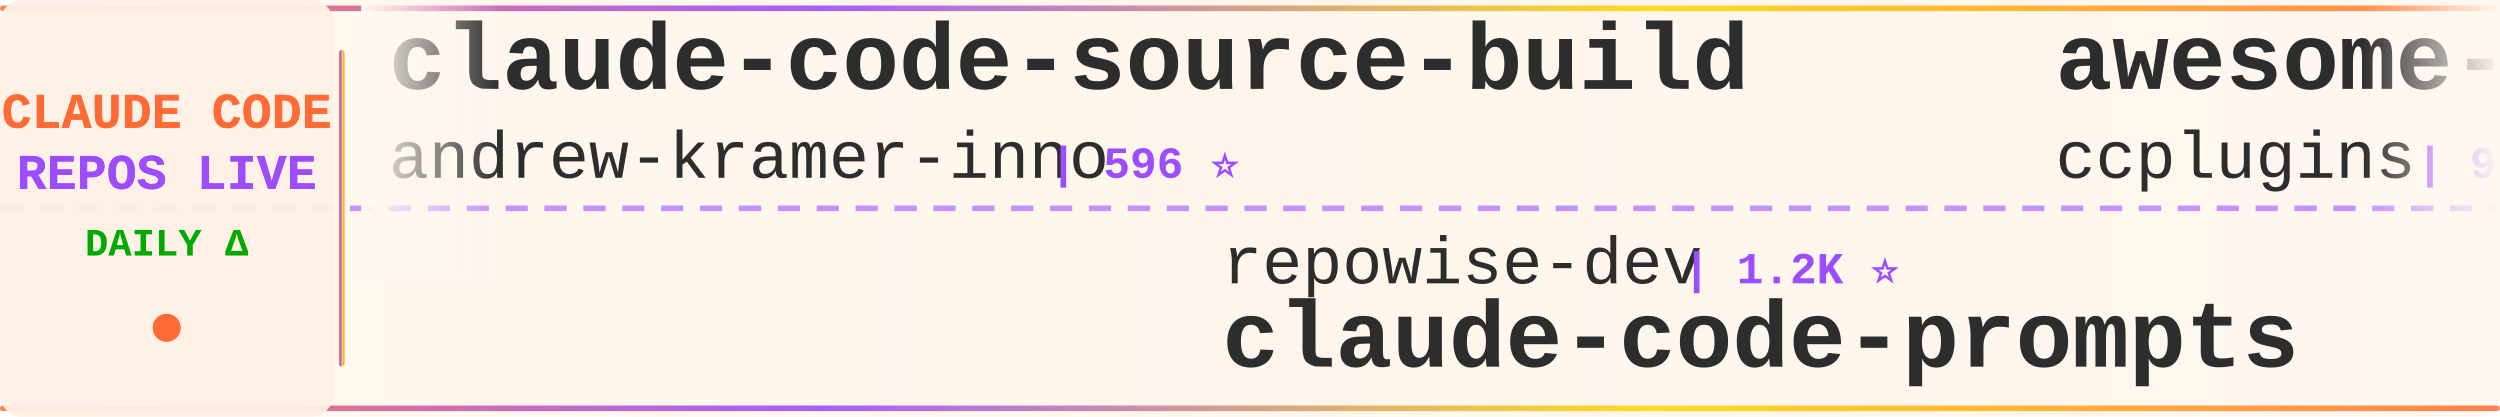
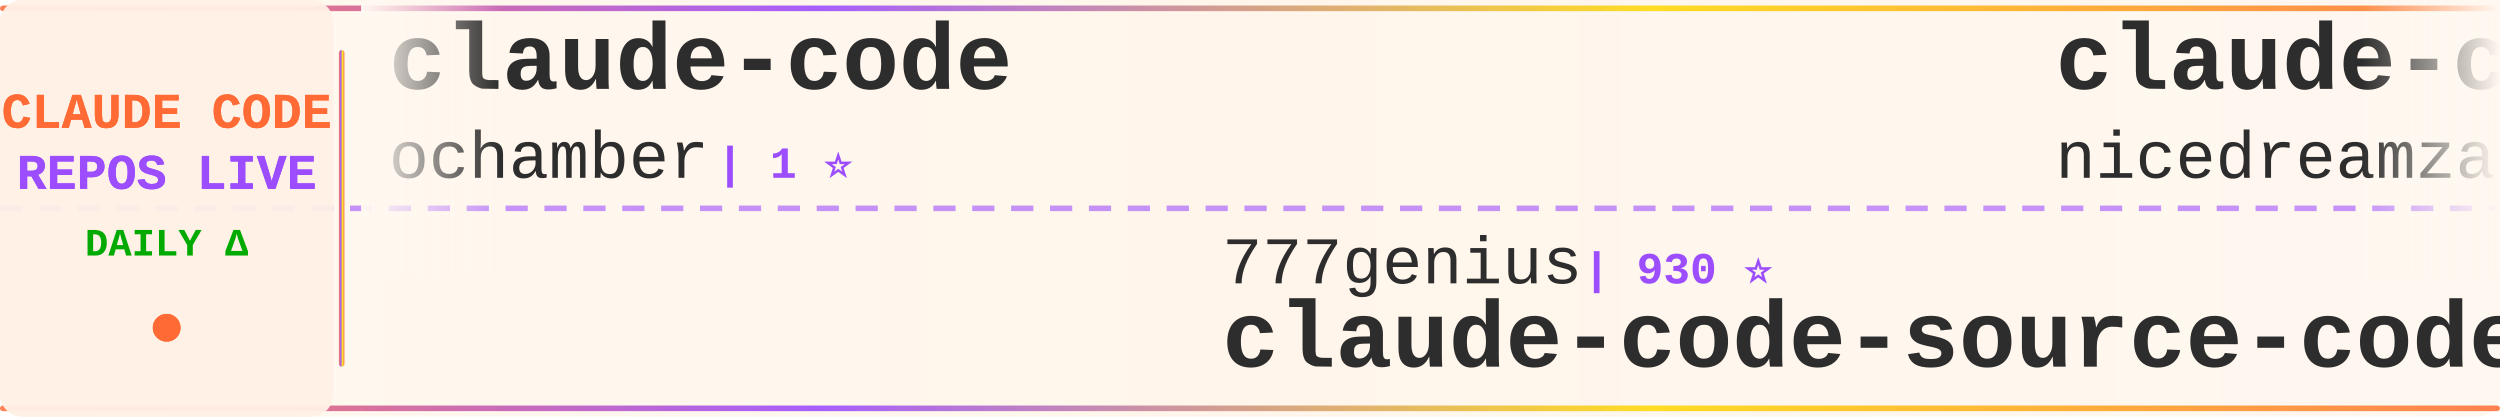
<svg xmlns="http://www.w3.org/2000/svg" width="900" height="150">
  <defs>
    <linearGradient id="tickerBg" x1="0%" y1="0%" x2="100%" y2="0%">
      <stop offset="0%" style="stop-color:#fff8f0;stop-opacity:0.98" />
      <stop offset="50%" style="stop-color:#fff5eb;stop-opacity:1" />
      <stop offset="100%" style="stop-color:#fff8f0;stop-opacity:0.98" />
    </linearGradient>
    <linearGradient id="borderGrad" x1="0%" y1="0%" x2="100%" y2="0%">
      <stop offset="0%" style="stop-color:#FF6B35;stop-opacity:0.85">
        <animate attributeName="stop-opacity" values="0.85;1;0.85" dur="2s" repeatCount="indefinite" />
      </stop>
      <stop offset="33%" style="stop-color:#9C4EFF;stop-opacity:0.9">
        <animate attributeName="stop-opacity" values="0.9;1;0.9" dur="2.2s" repeatCount="indefinite" />
      </stop>
      <stop offset="66%" style="stop-color:#FFD700;stop-opacity:0.85">
        <animate attributeName="stop-opacity" values="0.85;1;0.85" dur="1.8s" repeatCount="indefinite" />
      </stop>
      <stop offset="100%" style="stop-color:#FF6B35;stop-opacity:0.85">
        <animate attributeName="stop-opacity" values="0.85;1;0.85" dur="2s" repeatCount="indefinite" />
      </stop>
    </linearGradient>
    <filter id="textGlow">
      <feGaussianBlur stdDeviation="0.15" result="coloredBlur" />
      <feMerge>
        <feMergeNode in="coloredBlur" />
        <feMergeNode in="SourceGraphic" />
      </feMerge>
    </filter>
    <filter id="metricGlow">
      <feGaussianBlur stdDeviation="0.2" result="coloredBlur" />
      <feMerge>
        <feMergeNode in="coloredBlur" />
        <feMergeNode in="SourceGraphic" />
      </feMerge>
    </filter>
    <linearGradient id="leftFade" x1="0%" y1="0%" x2="100%" y2="0%">
      <stop offset="0%" style="stop-color:#fff8f0;stop-opacity:1" />
      <stop offset="100%" style="stop-color:#fff8f0;stop-opacity:0" />
    </linearGradient>
    <linearGradient id="rightFade" x1="0%" y1="0%" x2="100%" y2="0%">
      <stop offset="0%" style="stop-color:#fff8f0;stop-opacity:0" />
      <stop offset="100%" style="stop-color:#fff8f0;stop-opacity:1" />
    </linearGradient>
  </defs>
  <rect width="900" height="150" fill="url(#tickerBg)" rx="8" />
  <rect x="0" y="2" width="900" height="2" fill="url(#borderGrad)" rx="1" />
  <rect x="0" y="146" width="900" height="2" fill="url(#borderGrad)" rx="1" />
  <line x1="0" y1="75" x2="900" y2="75" stroke="#9C4EFF" stroke-width="2" stroke-dasharray="8 6" opacity="0.6" />
  <rect x="0" y="0" width="120" height="150" fill="#fff0e6" opacity="0.95" rx="8" />
  <text x="60" y="46" font-family="'Courier New', monospace" font-size="18" font-weight="bold" fill="#FF6B35" text-anchor="middle" filter="url(#textGlow)">
    CLAUDE CODE
  </text>
  <text x="60" y="68" font-family="'Courier New', monospace" font-size="18" font-weight="bold" fill="#9C4EFF" text-anchor="middle" filter="url(#textGlow)">
    REPOS LIVE
  </text>
  <text x="60" y="92" font-family="'Courier New', monospace" font-size="14" font-weight="bold" fill="#00aa00" text-anchor="middle">
    DAILY Δ
  </text>
  <circle cx="60" cy="118" r="5" fill="#FF6B35" filter="url(#metricGlow)">
    <animate attributeName="r" values="4;6;4" dur="1.5s" repeatCount="indefinite" />
    <animate attributeName="opacity" values="0.6;1;0.6" dur="1.5s" repeatCount="indefinite" />
  </circle>
  <rect x="122" y="18" width="2" height="114" fill="url(#borderGrad)" rx="1" />
  <clipPath id="tickerClip">
    <rect x="130" y="0" width="770" height="150" />
  </clipPath>
  <g clip-path="url(#tickerClip)">
    <g id="tickerItems">
      <animateTransform attributeName="transform" attributeType="XML" type="translate" from="0 0" to="-3000 0" dur="54s" repeatCount="indefinite" />
      <g transform="translate(0, 0)">
-         <text x="140" y="32" font-family="'Courier New', monospace" font-size="34" font-weight="bold" fill="#2d2d2d">claude-code-source-build</text>
-         <text x="140" y="64" font-family="'Courier New', monospace" font-size="24" font-weight="normal" fill="#2d2d2d" opacity="1.0">andrew-kramer-inno</text>
-         <text x="378" y="64" font-family="'Courier New', monospace" font-size="16" font-weight="bold" fill="#9C4EFF"> | 596 ⭐</text>
+         <text x="140" y="32" font-family="'Courier New', monospace" font-size="34" font-weight="bold" fill="#2d2d2d">claude-code</text>
+         <text x="140" y="64" font-family="'Courier New', monospace" font-size="24" font-weight="normal" fill="#2d2d2d" opacity="1.0">ochamber</text>
+         <text x="258" y="64" font-family="'Courier New', monospace" font-size="16" font-weight="bold" fill="#9C4EFF"> | 1 ⭐</text>
      </g>
      <g transform="translate(300, 0)">
-         <text x="140" y="102" font-family="'Courier New', monospace" font-size="24" font-weight="normal" fill="#2d2d2d" opacity="1.0">repowise-dev</text>
-         <text x="306" y="102" font-family="'Courier New', monospace" font-size="16" font-weight="bold" fill="#9C4EFF"> | 1.2K ⭐</text>
-         <text x="140" y="132" font-family="'Courier New', monospace" font-size="34" font-weight="bold" fill="#2d2d2d">claude-code-prompts</text>
+         <text x="140" y="102" font-family="'Courier New', monospace" font-size="24" font-weight="normal" fill="#2d2d2d" opacity="1.0">777genius</text>
+         <text x="270" y="102" font-family="'Courier New', monospace" font-size="16" font-weight="bold" fill="#9C4EFF"> | 930 ⭐</text>
+         <text x="140" y="132" font-family="'Courier New', monospace" font-size="34" font-weight="bold" fill="#2d2d2d">claude-code-source-code</text>
      </g>
      <g transform="translate(600, 0)">
-         <text x="140" y="32" font-family="'Courier New', monospace" font-size="34" font-weight="bold" fill="#2d2d2d">awesome-claude-code-plug...</text>
-         <text x="140" y="64" font-family="'Courier New', monospace" font-size="24" font-weight="normal" fill="#2d2d2d" opacity="1.0">ccplugins</text>
-         <text x="270" y="64" font-family="'Courier New', monospace" font-size="16" font-weight="bold" fill="#9C4EFF"> | 931 ⭐</text>
+         <text x="140" y="32" font-family="'Courier New', monospace" font-size="34" font-weight="bold" fill="#2d2d2d">claude-code-local</text>
+         <text x="140" y="64" font-family="'Courier New', monospace" font-size="24" font-weight="normal" fill="#2d2d2d" opacity="1.0">nicedreamzapp</text>
+         <text x="318" y="64" font-family="'Courier New', monospace" font-size="16" font-weight="bold" fill="#9C4EFF"> | 3.3K ⭐ +2</text>
      </g>
      <g transform="translate(900, 0)">
-         <text x="140" y="102" font-family="'Courier New', monospace" font-size="24" font-weight="normal" fill="#2d2d2d" opacity="1.0">kodu-ai</text>
-         <text x="246" y="102" font-family="'Courier New', monospace" font-size="16" font-weight="bold" fill="#9C4EFF"> | 5.2K ⭐</text>
-         <text x="140" y="132" font-family="'Courier New', monospace" font-size="34" font-weight="bold" fill="#2d2d2d">claude-coder</text>
+         <text x="140" y="102" font-family="'Courier New', monospace" font-size="24" font-weight="normal" fill="#2d2d2d" opacity="1.0">huangserva</text>
+         <text x="282" y="102" font-family="'Courier New', monospace" font-size="16" font-weight="bold" fill="#9C4EFF"> | 627 ⭐</text>
+         <text x="140" y="132" font-family="'Courier New', monospace" font-size="34" font-weight="bold" fill="#2d2d2d">claude-code-cli</text>
      </g>
      <g transform="translate(1200, 0)">
-         <text x="140" y="32" font-family="'Courier New', monospace" font-size="34" font-weight="bold" fill="#2d2d2d">claude-code-telegram</text>
-         <text x="140" y="64" font-family="'Courier New', monospace" font-size="24" font-weight="normal" fill="#2d2d2d" opacity="1.0">RichardAtCT</text>
-         <text x="294" y="64" font-family="'Courier New', monospace" font-size="16" font-weight="bold" fill="#9C4EFF"> | 2.8K ⭐</text>
+         <text x="140" y="32" font-family="'Courier New', monospace" font-size="34" font-weight="bold" fill="#2d2d2d">claude-code-from-scratch</text>
+         <text x="140" y="64" font-family="'Courier New', monospace" font-size="24" font-weight="normal" fill="#2d2d2d" opacity="1.0">Windy3f3f3f3f</text>
+         <text x="318" y="64" font-family="'Courier New', monospace" font-size="16" font-weight="bold" fill="#9C4EFF"> | 2.6K ⭐</text>
      </g>
      <g transform="translate(1500, 0)">
-         <text x="140" y="102" font-family="'Courier New', monospace" font-size="24" font-weight="normal" fill="#2d2d2d" opacity="1.0">claude-code-best</text>
-         <text x="354" y="102" font-family="'Courier New', monospace" font-size="16" font-weight="bold" fill="#9C4EFF"> | 22.4K ⭐ +3</text>
-         <text x="140" y="132" font-family="'Courier New', monospace" font-size="34" font-weight="bold" fill="#2d2d2d">claude-code</text>
+         <text x="140" y="102" font-family="'Courier New', monospace" font-size="24" font-weight="normal" fill="#2d2d2d" opacity="1.0">1rgs</text>
+         <text x="210" y="102" font-family="'Courier New', monospace" font-size="16" font-weight="bold" fill="#9C4EFF"> | 3.7K ⭐</text>
+         <text x="140" y="132" font-family="'Courier New', monospace" font-size="34" font-weight="bold" fill="#2d2d2d">claude-code-proxy</text>
      </g>
      <g transform="translate(1800, 0)">
-         <text x="140" y="32" font-family="'Courier New', monospace" font-size="34" font-weight="bold" fill="#2d2d2d">sc-claude-code-files</text>
-         <text x="140" y="64" font-family="'Courier New', monospace" font-size="24" font-weight="normal" fill="#2d2d2d" opacity="1.0">https-deeplearning-ai</text>
-         <text x="414" y="64" font-family="'Courier New', monospace" font-size="16" font-weight="bold" fill="#9C4EFF"> | 545 ⭐</text>
+         <text x="140" y="32" font-family="'Courier New', monospace" font-size="34" font-weight="bold" fill="#2d2d2d">claude-code</text>
+         <text x="140" y="64" font-family="'Courier New', monospace" font-size="24" font-weight="normal" fill="#2d2d2d" opacity="1.0">Onewon</text>
+         <text x="234" y="64" font-family="'Courier New', monospace" font-size="16" font-weight="bold" fill="#9C4EFF"> | 181 ⭐</text>
      </g>
      <g transform="translate(2100, 0)">
-         <text x="140" y="102" font-family="'Courier New', monospace" font-size="24" font-weight="normal" fill="#2d2d2d" opacity="1.0">anthropics</text>
-         <text x="282" y="102" font-family="'Courier New', monospace" font-size="16" font-weight="bold" fill="#9C4EFF"> | 144.1K ⭐ +21</text>
-         <text x="140" y="132" font-family="'Courier New', monospace" font-size="34" font-weight="bold" fill="#2d2d2d">claude-code</text>
+         <text x="140" y="102" font-family="'Courier New', monospace" font-size="24" font-weight="normal" fill="#2d2d2d" opacity="1.0">darcyegb</text>
+         <text x="258" y="102" font-family="'Courier New', monospace" font-size="16" font-weight="bold" fill="#9C4EFF"> | 760 ⭐</text>
+         <text x="140" y="132" font-family="'Courier New', monospace" font-size="34" font-weight="bold" fill="#2d2d2d">ClaudeCodeAgents</text>
      </g>
      <g transform="translate(2400, 0)">
-         <text x="140" y="32" font-family="'Courier New', monospace" font-size="34" font-weight="bold" fill="#2d2d2d">claude-code-analysis</text>
-         <text x="140" y="64" font-family="'Courier New', monospace" font-size="24" font-weight="normal" fill="#2d2d2d" opacity="1.0">liuup</text>
-         <text x="222" y="64" font-family="'Courier New', monospace" font-size="16" font-weight="bold" fill="#9C4EFF"> | 3.9K ⭐</text>
+         <text x="140" y="32" font-family="'Courier New', monospace" font-size="34" font-weight="bold" fill="#2d2d2d">claude-code-action</text>
+         <text x="140" y="64" font-family="'Courier New', monospace" font-size="24" font-weight="normal" fill="#2d2d2d" opacity="1.0">anthropics</text>
+         <text x="282" y="64" font-family="'Courier New', monospace" font-size="16" font-weight="bold" fill="#9C4EFF"> | 8.8K ⭐</text>
      </g>
      <g transform="translate(2700, 0)">
-         <text x="140" y="102" font-family="'Courier New', monospace" font-size="24" font-weight="normal" fill="#2d2d2d" opacity="1.0">jqueryscript</text>
-         <text x="306" y="102" font-family="'Courier New', monospace" font-size="16" font-weight="bold" fill="#9C4EFF"> | 508 ⭐</text>
-         <text x="140" y="132" font-family="'Courier New', monospace" font-size="34" font-weight="bold" fill="#2d2d2d">awesome-claude-code</text>
+         <text x="140" y="102" font-family="'Courier New', monospace" font-size="24" font-weight="normal" fill="#2d2d2d" opacity="1.0">Yuyz0112</text>
+         <text x="258" y="102" font-family="'Courier New', monospace" font-size="16" font-weight="bold" fill="#9C4EFF"> | 2.4K ⭐</text>
+         <text x="140" y="132" font-family="'Courier New', monospace" font-size="34" font-weight="bold" fill="#2d2d2d">claude-code-reverse</text>
      </g>
      <g transform="translate(3000, 0)">
-         <text x="140" y="32" font-family="'Courier New', monospace" font-size="34" font-weight="bold" fill="#2d2d2d">claude-code-source-build</text>
-         <text x="140" y="64" font-family="'Courier New', monospace" font-size="24" font-weight="normal" fill="#2d2d2d" opacity="1.0">andrew-kramer-inno</text>
-         <text x="378" y="64" font-family="'Courier New', monospace" font-size="16" font-weight="bold" fill="#9C4EFF"> | 596 ⭐</text>
+         <text x="140" y="32" font-family="'Courier New', monospace" font-size="34" font-weight="bold" fill="#2d2d2d">claude-code</text>
+         <text x="140" y="64" font-family="'Courier New', monospace" font-size="24" font-weight="normal" fill="#2d2d2d" opacity="1.0">ochamber</text>
+         <text x="258" y="64" font-family="'Courier New', monospace" font-size="16" font-weight="bold" fill="#9C4EFF"> | 1 ⭐</text>
      </g>
      <g transform="translate(3300, 0)">
-         <text x="140" y="102" font-family="'Courier New', monospace" font-size="24" font-weight="normal" fill="#2d2d2d" opacity="1.0">repowise-dev</text>
-         <text x="306" y="102" font-family="'Courier New', monospace" font-size="16" font-weight="bold" fill="#9C4EFF"> | 1.2K ⭐</text>
-         <text x="140" y="132" font-family="'Courier New', monospace" font-size="34" font-weight="bold" fill="#2d2d2d">claude-code-prompts</text>
+         <text x="140" y="102" font-family="'Courier New', monospace" font-size="24" font-weight="normal" fill="#2d2d2d" opacity="1.0">777genius</text>
+         <text x="270" y="102" font-family="'Courier New', monospace" font-size="16" font-weight="bold" fill="#9C4EFF"> | 930 ⭐</text>
+         <text x="140" y="132" font-family="'Courier New', monospace" font-size="34" font-weight="bold" fill="#2d2d2d">claude-code-source-code</text>
      </g>
      <g transform="translate(3600, 0)">
-         <text x="140" y="32" font-family="'Courier New', monospace" font-size="34" font-weight="bold" fill="#2d2d2d">awesome-claude-code-plug...</text>
-         <text x="140" y="64" font-family="'Courier New', monospace" font-size="24" font-weight="normal" fill="#2d2d2d" opacity="1.0">ccplugins</text>
-         <text x="270" y="64" font-family="'Courier New', monospace" font-size="16" font-weight="bold" fill="#9C4EFF"> | 931 ⭐</text>
+         <text x="140" y="32" font-family="'Courier New', monospace" font-size="34" font-weight="bold" fill="#2d2d2d">claude-code-local</text>
+         <text x="140" y="64" font-family="'Courier New', monospace" font-size="24" font-weight="normal" fill="#2d2d2d" opacity="1.0">nicedreamzapp</text>
+         <text x="318" y="64" font-family="'Courier New', monospace" font-size="16" font-weight="bold" fill="#9C4EFF"> | 3.3K ⭐ +2</text>
      </g>
      <g transform="translate(3900, 0)">
-         <text x="140" y="102" font-family="'Courier New', monospace" font-size="24" font-weight="normal" fill="#2d2d2d" opacity="1.0">kodu-ai</text>
-         <text x="246" y="102" font-family="'Courier New', monospace" font-size="16" font-weight="bold" fill="#9C4EFF"> | 5.2K ⭐</text>
-         <text x="140" y="132" font-family="'Courier New', monospace" font-size="34" font-weight="bold" fill="#2d2d2d">claude-coder</text>
+         <text x="140" y="102" font-family="'Courier New', monospace" font-size="24" font-weight="normal" fill="#2d2d2d" opacity="1.0">huangserva</text>
+         <text x="282" y="102" font-family="'Courier New', monospace" font-size="16" font-weight="bold" fill="#9C4EFF"> | 627 ⭐</text>
+         <text x="140" y="132" font-family="'Courier New', monospace" font-size="34" font-weight="bold" fill="#2d2d2d">claude-code-cli</text>
      </g>
    </g>
  </g>
  <rect x="130" y="0" width="50" height="100" fill="url(#leftFade)" />
  <rect x="850" y="0" width="50" height="100" fill="url(#rightFade)" />
</svg>
